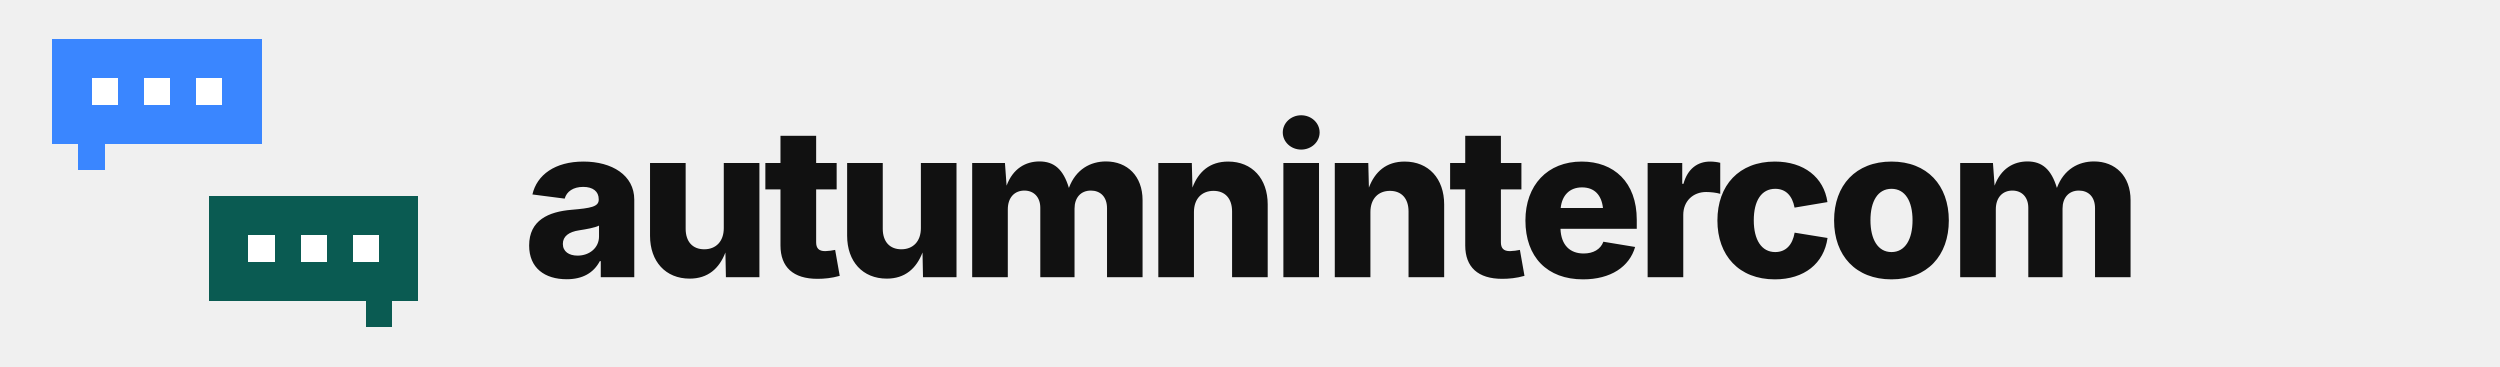
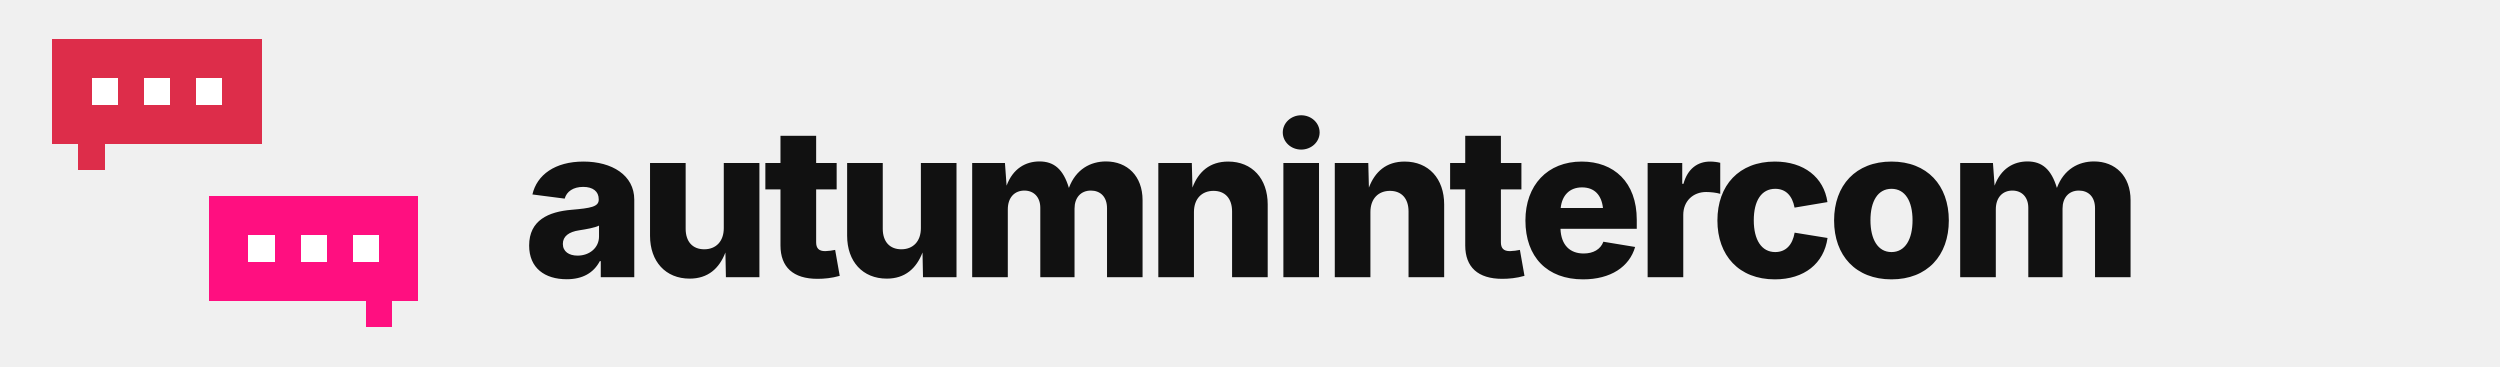
<svg xmlns="http://www.w3.org/2000/svg" width="956" height="140" viewBox="0 0 956 140" role="img" aria-label="autumnintercom">
  <style>
    .dot { animation: type 1.5s ease-in-out infinite; }
    @keyframes type { 0%,60%,100% { opacity: .3; } 30% { opacity: 1; } }
    @media (prefers-reduced-motion: reduce) { * { animation: none !important; } }
  </style>
  <g shape-rendering="crispEdges">
-     <rect x="20" y="15" width="10" height="10" fill="#3A86FF" />
-     <rect x="30" y="15" width="10" height="10" fill="#3A86FF" />
-     <rect x="40" y="15" width="10" height="10" fill="#3A86FF" />
-     <rect x="50" y="15" width="10" height="10" fill="#3A86FF" />
-     <rect x="60" y="15" width="10" height="10" fill="#3A86FF" />
-     <rect x="70" y="15" width="10" height="10" fill="#3A86FF" />
-     <rect x="80" y="15" width="10" height="10" fill="#3A86FF" />
-     <rect x="90" y="15" width="10" height="10" fill="#3A86FF" />
-     <rect x="20" y="25" width="10" height="10" fill="#3A86FF" />
-     <rect x="30" y="25" width="10" height="10" fill="#3A86FF" />
-     <rect x="40" y="25" width="10" height="10" fill="#3A86FF" />
-     <rect x="50" y="25" width="10" height="10" fill="#3A86FF" />
-     <rect x="60" y="25" width="10" height="10" fill="#3A86FF" />
-     <rect x="70" y="25" width="10" height="10" fill="#3A86FF" />
-     <rect x="80" y="25" width="10" height="10" fill="#3A86FF" />
-     <rect x="90" y="25" width="10" height="10" fill="#3A86FF" />
-     <rect x="20" y="35" width="10" height="10" fill="#3A86FF" />
-     <rect x="30" y="35" width="10" height="10" fill="#3A86FF" />
-     <rect x="40" y="35" width="10" height="10" fill="#3A86FF" />
-     <rect x="50" y="35" width="10" height="10" fill="#3A86FF" />
-     <rect x="60" y="35" width="10" height="10" fill="#3A86FF" />
-     <rect x="70" y="35" width="10" height="10" fill="#3A86FF" />
-     <rect x="80" y="35" width="10" height="10" fill="#3A86FF" />
-     <rect x="90" y="35" width="10" height="10" fill="#3A86FF" />
-     <rect x="20" y="45" width="10" height="10" fill="#3A86FF" />
-     <rect x="30" y="45" width="10" height="10" fill="#3A86FF" />
-     <rect x="40" y="45" width="10" height="10" fill="#3A86FF" />
-     <rect x="50" y="45" width="10" height="10" fill="#3A86FF" />
-     <rect x="60" y="45" width="10" height="10" fill="#3A86FF" />
-     <rect x="70" y="45" width="10" height="10" fill="#3A86FF" />
-     <rect x="80" y="45" width="10" height="10" fill="#3A86FF" />
-     <rect x="90" y="45" width="10" height="10" fill="#3A86FF" />
-     <rect x="30" y="55" width="10" height="10" fill="#3A86FF" />
-     <rect x="80" y="75" width="10" height="10" fill="#0A5B52" />
-     <rect x="90" y="75" width="10" height="10" fill="#0A5B52" />
-     <rect x="100" y="75" width="10" height="10" fill="#0A5B52" />
-     <rect x="110" y="75" width="10" height="10" fill="#0A5B52" />
-     <rect x="120" y="75" width="10" height="10" fill="#0A5B52" />
-     <rect x="130" y="75" width="10" height="10" fill="#0A5B52" />
-     <rect x="140" y="75" width="10" height="10" fill="#0A5B52" />
-     <rect x="150" y="75" width="10" height="10" fill="#0A5B52" />
-     <rect x="80" y="85" width="10" height="10" fill="#0A5B52" />
-     <rect x="90" y="85" width="10" height="10" fill="#0A5B52" />
-     <rect x="100" y="85" width="10" height="10" fill="#0A5B52" />
-     <rect x="110" y="85" width="10" height="10" fill="#0A5B52" />
-     <rect x="120" y="85" width="10" height="10" fill="#0A5B52" />
-     <rect x="130" y="85" width="10" height="10" fill="#0A5B52" />
-     <rect x="140" y="85" width="10" height="10" fill="#0A5B52" />
-     <rect x="150" y="85" width="10" height="10" fill="#0A5B52" />
-     <rect x="80" y="95" width="10" height="10" fill="#0A5B52" />
-     <rect x="90" y="95" width="10" height="10" fill="#0A5B52" />
-     <rect x="100" y="95" width="10" height="10" fill="#0A5B52" />
-     <rect x="110" y="95" width="10" height="10" fill="#0A5B52" />
-     <rect x="120" y="95" width="10" height="10" fill="#0A5B52" />
-     <rect x="130" y="95" width="10" height="10" fill="#0A5B52" />
-     <rect x="140" y="95" width="10" height="10" fill="#0A5B52" />
-     <rect x="150" y="95" width="10" height="10" fill="#0A5B52" />
-     <rect x="80" y="105" width="10" height="10" fill="#0A5B52" />
-     <rect x="90" y="105" width="10" height="10" fill="#0A5B52" />
-     <rect x="100" y="105" width="10" height="10" fill="#0A5B52" />
-     <rect x="110" y="105" width="10" height="10" fill="#0A5B52" />
-     <rect x="120" y="105" width="10" height="10" fill="#0A5B52" />
-     <rect x="130" y="105" width="10" height="10" fill="#0A5B52" />
-     <rect x="140" y="105" width="10" height="10" fill="#0A5B52" />
-     <rect x="150" y="105" width="10" height="10" fill="#0A5B52" />
-     <rect x="140" y="115" width="10" height="10" fill="#0A5B52" />
+     <rect x="20" y="15" width="10" height="10" fill="#DD2D4A" />
+     <rect x="30" y="15" width="10" height="10" fill="#DD2D4A" />
+     <rect x="40" y="15" width="10" height="10" fill="#DD2D4A" />
+     <rect x="50" y="15" width="10" height="10" fill="#DD2D4A" />
+     <rect x="60" y="15" width="10" height="10" fill="#DD2D4A" />
+     <rect x="70" y="15" width="10" height="10" fill="#DD2D4A" />
+     <rect x="80" y="15" width="10" height="10" fill="#DD2D4A" />
+     <rect x="90" y="15" width="10" height="10" fill="#DD2D4A" />
+     <rect x="20" y="25" width="10" height="10" fill="#DD2D4A" />
+     <rect x="30" y="25" width="10" height="10" fill="#DD2D4A" />
+     <rect x="40" y="25" width="10" height="10" fill="#DD2D4A" />
+     <rect x="50" y="25" width="10" height="10" fill="#DD2D4A" />
+     <rect x="60" y="25" width="10" height="10" fill="#DD2D4A" />
+     <rect x="70" y="25" width="10" height="10" fill="#DD2D4A" />
+     <rect x="80" y="25" width="10" height="10" fill="#DD2D4A" />
+     <rect x="90" y="25" width="10" height="10" fill="#DD2D4A" />
+     <rect x="20" y="35" width="10" height="10" fill="#DD2D4A" />
+     <rect x="30" y="35" width="10" height="10" fill="#DD2D4A" />
+     <rect x="40" y="35" width="10" height="10" fill="#DD2D4A" />
+     <rect x="50" y="35" width="10" height="10" fill="#DD2D4A" />
+     <rect x="60" y="35" width="10" height="10" fill="#DD2D4A" />
+     <rect x="70" y="35" width="10" height="10" fill="#DD2D4A" />
+     <rect x="80" y="35" width="10" height="10" fill="#DD2D4A" />
+     <rect x="90" y="35" width="10" height="10" fill="#DD2D4A" />
+     <rect x="20" y="45" width="10" height="10" fill="#DD2D4A" />
+     <rect x="30" y="45" width="10" height="10" fill="#DD2D4A" />
+     <rect x="40" y="45" width="10" height="10" fill="#DD2D4A" />
+     <rect x="50" y="45" width="10" height="10" fill="#DD2D4A" />
+     <rect x="60" y="45" width="10" height="10" fill="#DD2D4A" />
+     <rect x="70" y="45" width="10" height="10" fill="#DD2D4A" />
+     <rect x="80" y="45" width="10" height="10" fill="#DD2D4A" />
+     <rect x="90" y="45" width="10" height="10" fill="#DD2D4A" />
+     <rect x="30" y="55" width="10" height="10" fill="#DD2D4A" />
+     <rect x="80" y="75" width="10" height="10" fill="#FF0F80" />
+     <rect x="90" y="75" width="10" height="10" fill="#FF0F80" />
+     <rect x="100" y="75" width="10" height="10" fill="#FF0F80" />
+     <rect x="110" y="75" width="10" height="10" fill="#FF0F80" />
+     <rect x="120" y="75" width="10" height="10" fill="#FF0F80" />
+     <rect x="130" y="75" width="10" height="10" fill="#FF0F80" />
+     <rect x="140" y="75" width="10" height="10" fill="#FF0F80" />
+     <rect x="150" y="75" width="10" height="10" fill="#FF0F80" />
+     <rect x="80" y="85" width="10" height="10" fill="#FF0F80" />
+     <rect x="90" y="85" width="10" height="10" fill="#FF0F80" />
+     <rect x="100" y="85" width="10" height="10" fill="#FF0F80" />
+     <rect x="110" y="85" width="10" height="10" fill="#FF0F80" />
+     <rect x="120" y="85" width="10" height="10" fill="#FF0F80" />
+     <rect x="130" y="85" width="10" height="10" fill="#FF0F80" />
+     <rect x="140" y="85" width="10" height="10" fill="#FF0F80" />
+     <rect x="150" y="85" width="10" height="10" fill="#FF0F80" />
+     <rect x="80" y="95" width="10" height="10" fill="#FF0F80" />
+     <rect x="90" y="95" width="10" height="10" fill="#FF0F80" />
+     <rect x="100" y="95" width="10" height="10" fill="#FF0F80" />
+     <rect x="110" y="95" width="10" height="10" fill="#FF0F80" />
+     <rect x="120" y="95" width="10" height="10" fill="#FF0F80" />
+     <rect x="130" y="95" width="10" height="10" fill="#FF0F80" />
+     <rect x="140" y="95" width="10" height="10" fill="#FF0F80" />
+     <rect x="150" y="95" width="10" height="10" fill="#FF0F80" />
+     <rect x="80" y="105" width="10" height="10" fill="#FF0F80" />
+     <rect x="90" y="105" width="10" height="10" fill="#FF0F80" />
+     <rect x="100" y="105" width="10" height="10" fill="#FF0F80" />
+     <rect x="110" y="105" width="10" height="10" fill="#FF0F80" />
+     <rect x="120" y="105" width="10" height="10" fill="#FF0F80" />
+     <rect x="130" y="105" width="10" height="10" fill="#FF0F80" />
+     <rect x="140" y="105" width="10" height="10" fill="#FF0F80" />
+     <rect x="150" y="105" width="10" height="10" fill="#FF0F80" />
+     <rect x="140" y="115" width="10" height="10" fill="#FF0F80" />
    <rect class="dot" style="animation-delay:0.0s" x="35.0" y="30.0" width="10" height="10" fill="#FFFFFF" />
    <rect class="dot" style="animation-delay:0.2s" x="55.0" y="30.0" width="10" height="10" fill="#FFFFFF" />
    <rect class="dot" style="animation-delay:0.4s" x="75.0" y="30.0" width="10" height="10" fill="#FFFFFF" />
    <rect class="dot" style="animation-delay:0.8s" x="95.0" y="90.0" width="10" height="10" fill="#FFFFFF" />
    <rect class="dot" style="animation-delay:0.9s" x="115.0" y="90.0" width="10" height="10" fill="#FFFFFF" />
    <rect class="dot" style="animation-delay:1.1s" x="135.0" y="90.0" width="10" height="10" fill="#FFFFFF" />
  </g>
  <text x="200" y="106" font-family="Inter, -apple-system, BlinkMacSystemFont, 'Segoe UI', Helvetica, Arial, sans-serif" font-size="80" font-weight="800" letter-spacing="-3" fill="#111111">autumnintercom</text>
</svg>
